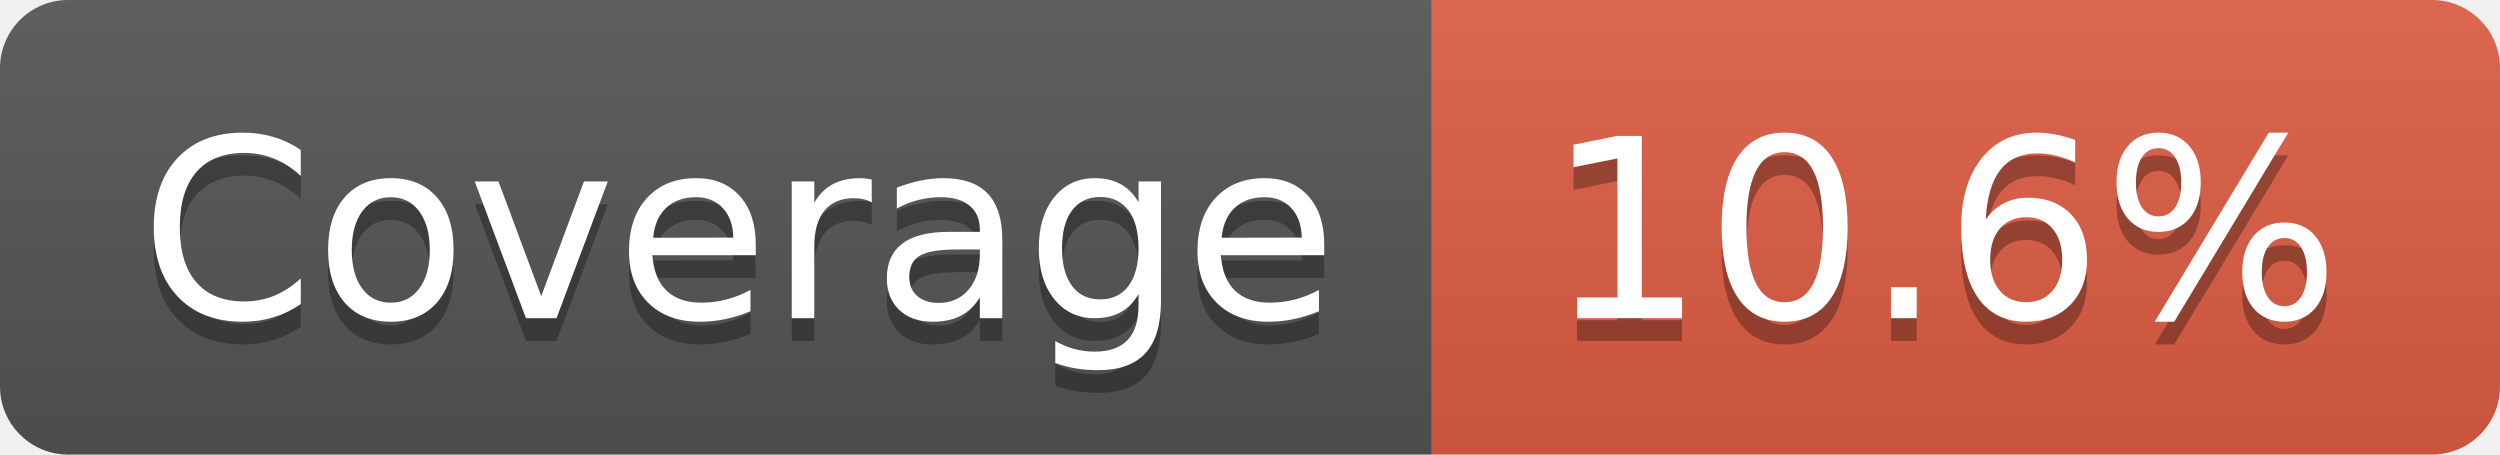
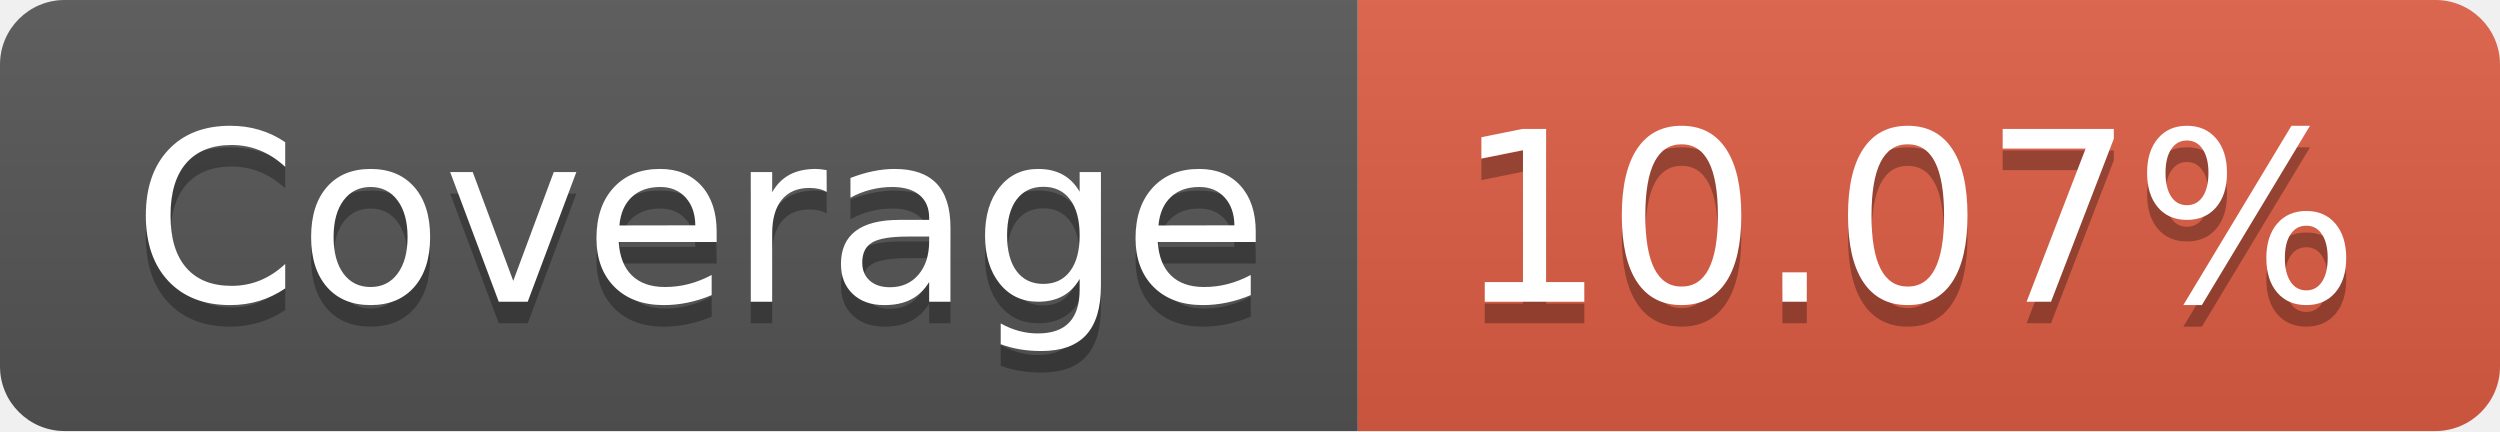
- <svg xmlns="http://www.w3.org/2000/svg" width="110" height="20" role="img" aria-label="Coverage: 10.6%">
+ <svg xmlns="http://www.w3.org/2000/svg" width="116" height="20" role="img" aria-label="Coverage: 10.07%">
  <linearGradient id="s" x2="0" y2="100%">
    <stop offset="0" stop-color="#bbb" stop-opacity=".1" />
    <stop offset="1" stop-opacity=".1" />
  </linearGradient>
  <clipPath id="r">
-     <rect width="110" height="20" rx="3" fill="#fff" />
+     <rect width="116" height="20" rx="3" fill="#fff" />
  </clipPath>
  <g clip-path="url(#r)">
    <rect width="63" height="20" fill="#555" />
-     <rect x="63" width="47" height="20" fill="#e05d44" />
-     <rect width="110" height="20" fill="url(#s)" />
+     <rect x="63" width="53" height="20" fill="#e05d44" />
+     <rect width="116" height="20" fill="url(#s)" />
  </g>
  <g fill="#fff" text-anchor="middle" font-family="Verdana,Geneva,DejaVu Sans,sans-serif" text-rendering="geometricPrecision" font-size="110">
    <text aria-hidden="true" x="325" y="150" fill="#010101" fill-opacity=".3" transform="scale(.1)" textLength="530">Coverage</text>
    <text x="325" y="140" transform="scale(.1)" fill="#fff" textLength="530">Coverage</text>
-     <text aria-hidden="true" x="855" y="150" fill="#010101" fill-opacity=".3" transform="scale(.1)" textLength="370">10.6%</text>
-     <text x="855" y="140" transform="scale(.1)" fill="#fff" textLength="370">10.6%</text>
+     <text aria-hidden="true" x="885" y="150" fill="#010101" fill-opacity=".3" transform="scale(.1)" textLength="430">10.07%</text>
+     <text x="885" y="140" transform="scale(.1)" fill="#fff" textLength="430">10.07%</text>
  </g>
</svg>
